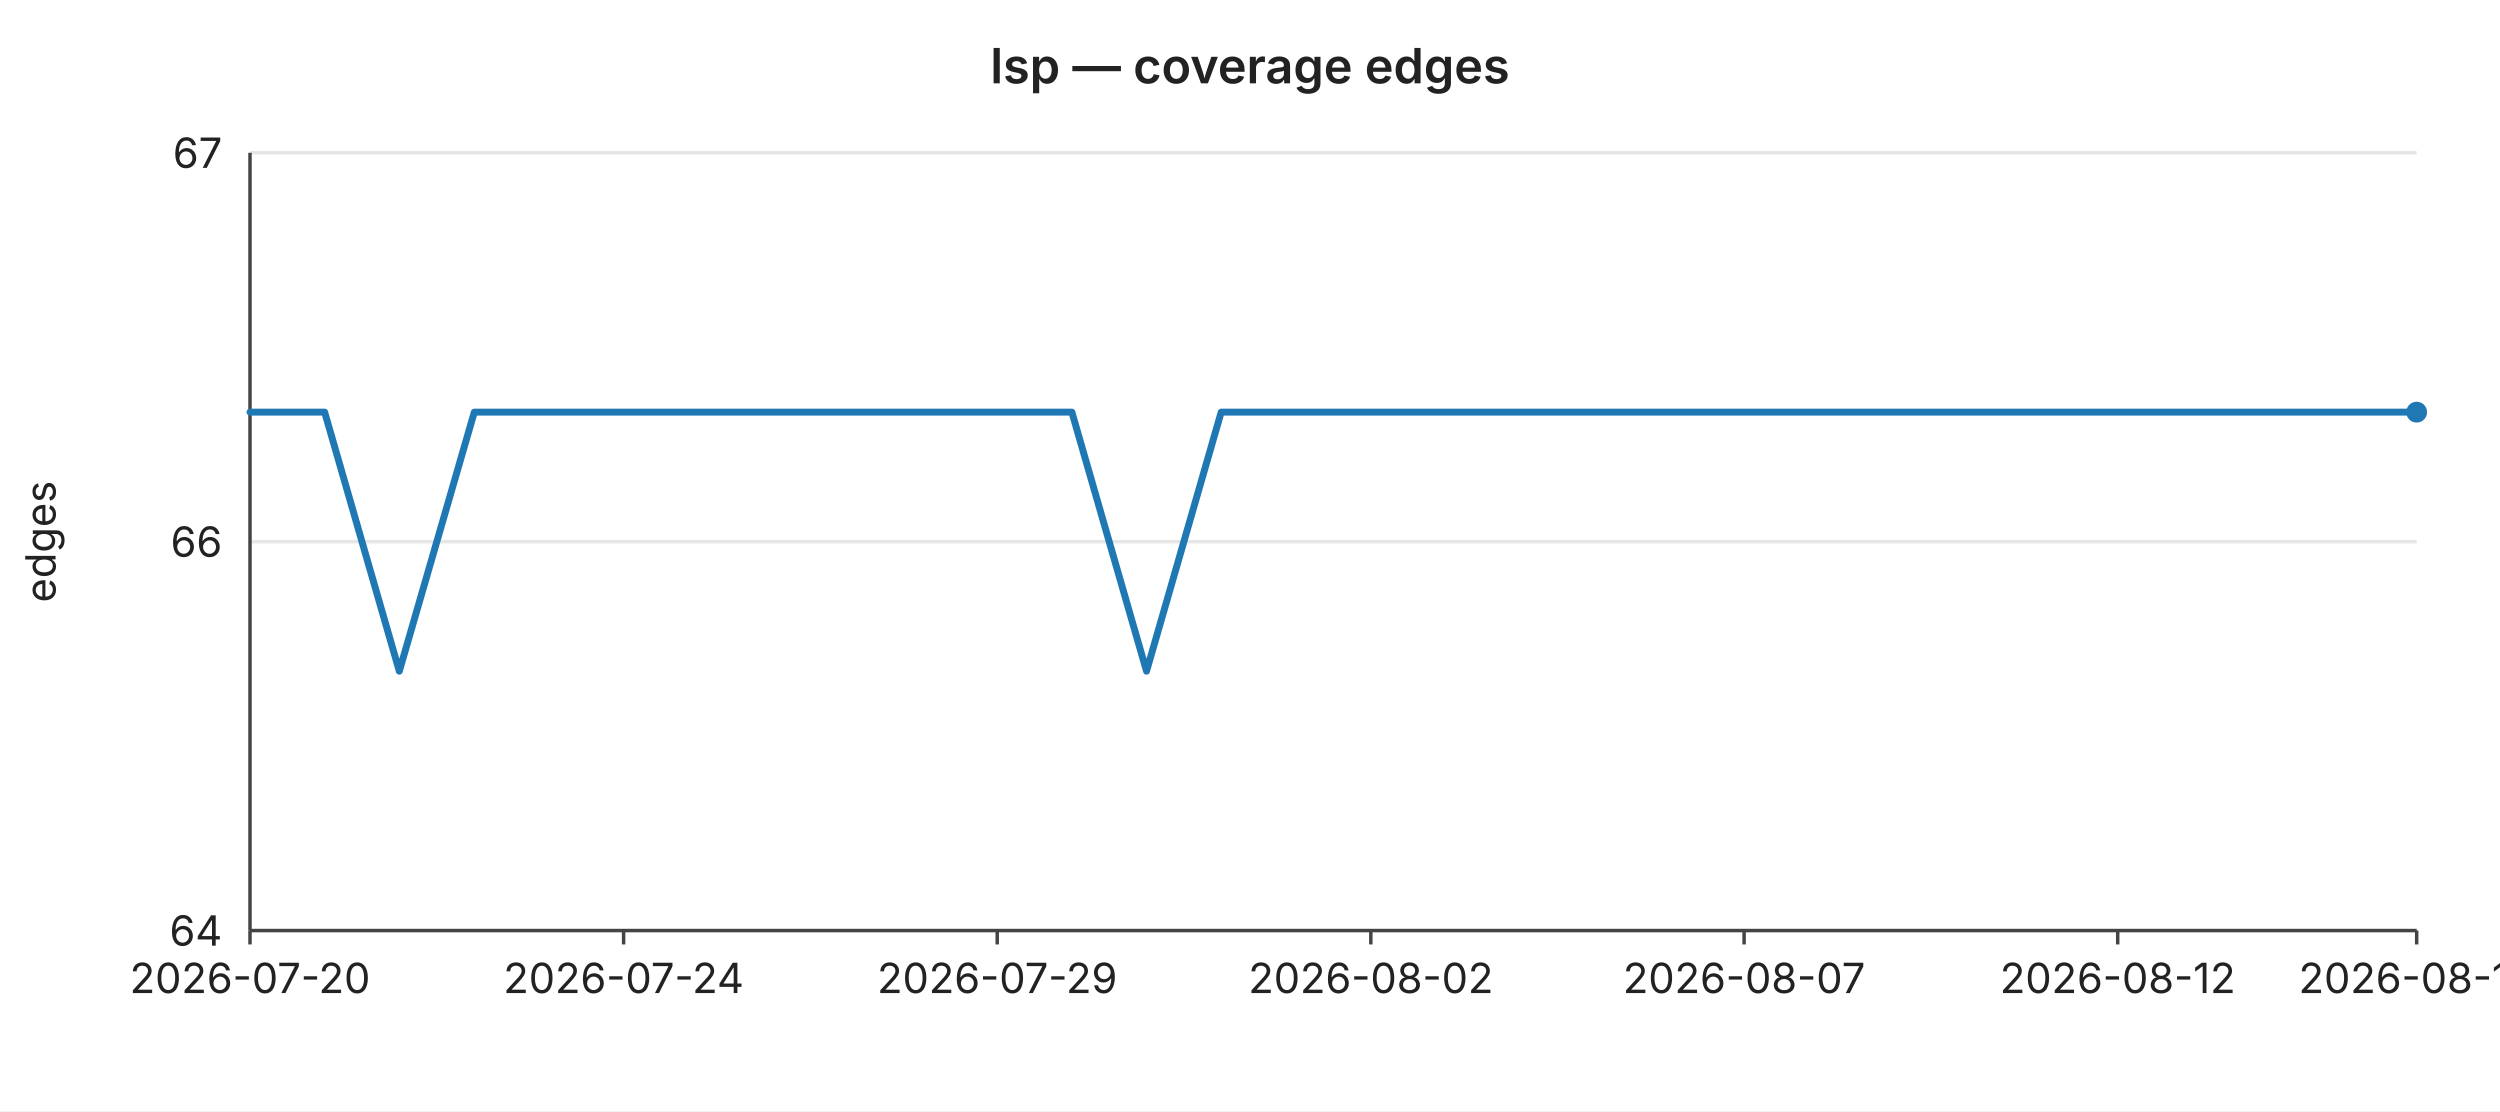
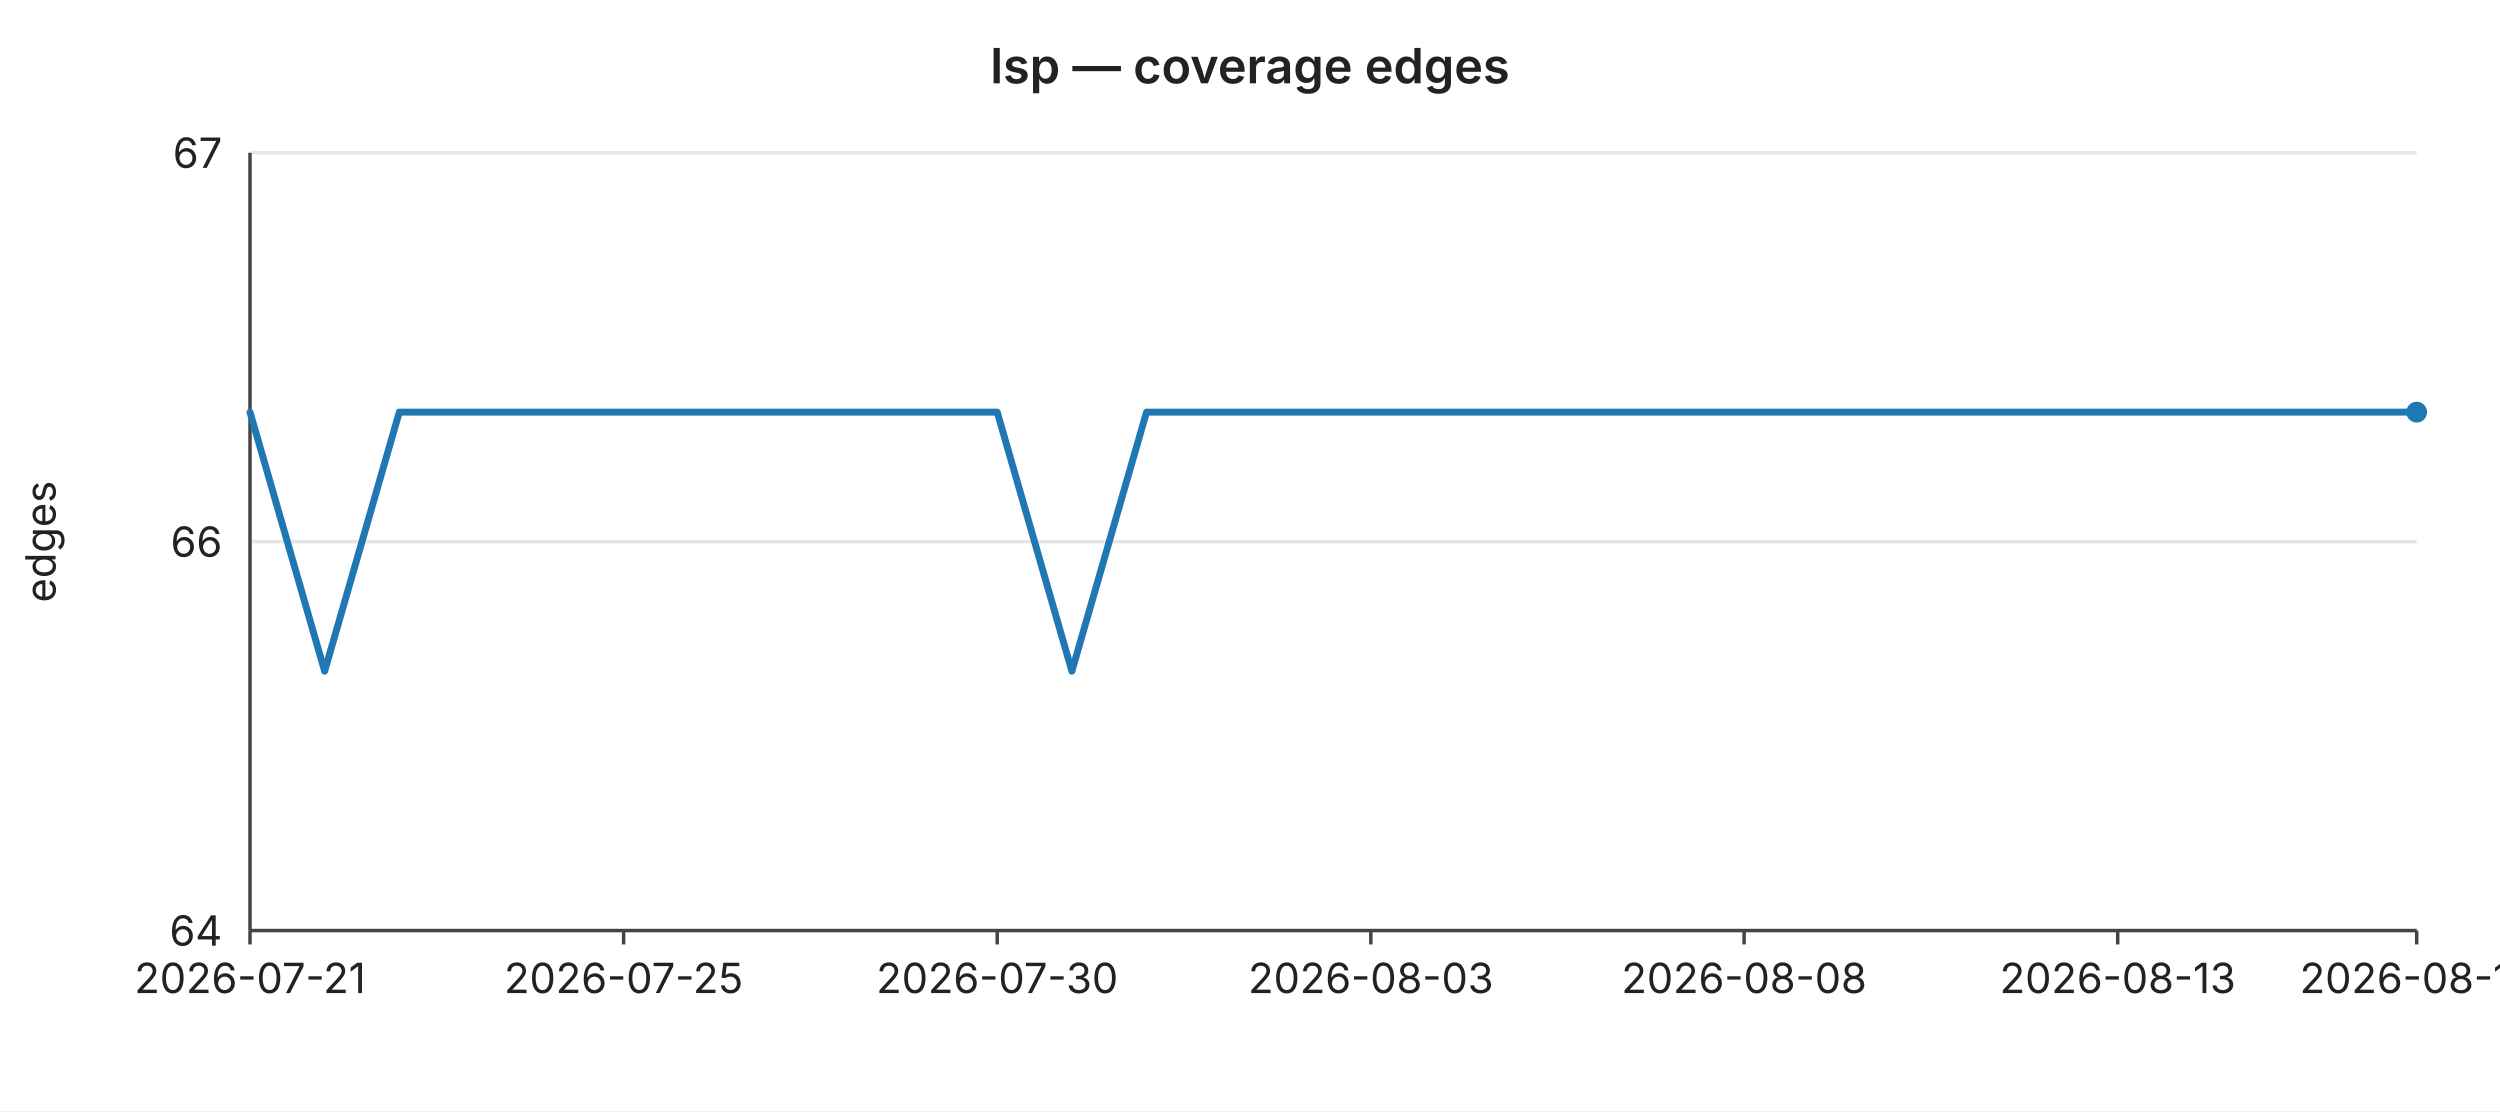
<svg xmlns="http://www.w3.org/2000/svg" width="720" height="320" viewBox="0 0 720 320" font-family="-apple-system,BlinkMacSystemFont,Segoe UI,sans-serif" font-size="12">
  <rect width="720" height="320" fill="#ffffff" />
  <text x="360" y="24" text-anchor="middle" font-size="14" font-weight="600" fill="#222">lsp — coverage edges</text>
  <line x1="72" y1="44.0" x2="696" y2="44.0" stroke="#e6e6e6" stroke-width="1" />
  <text x="64" y="44.0" text-anchor="end" dominant-baseline="middle" fill="#222">67</text>
  <line x1="72" y1="156.0" x2="696" y2="156.0" stroke="#e6e6e6" stroke-width="1" />
  <text x="64" y="156.0" text-anchor="end" dominant-baseline="middle" fill="#222">66</text>
  <line x1="72" y1="268.0" x2="696" y2="268.0" stroke="#e6e6e6" stroke-width="1" />
  <text x="64" y="268.0" text-anchor="end" dominant-baseline="middle" fill="#222">64</text>
  <text x="16" y="156" text-anchor="middle" fill="#222" transform="rotate(-90 16 156)">edges</text>
  <line x1="72" y1="44" x2="72" y2="268" stroke="#444" stroke-width="1" />
  <line x1="72" y1="268" x2="696" y2="268" stroke="#444" stroke-width="1" />
  <line x1="72.0" y1="268" x2="72.0" y2="272" stroke="#444" stroke-width="1" />
-   <text x="72.0" y="286" text-anchor="middle" fill="#222">2026-07-20</text>
+   <text x="72.0" y="286" text-anchor="middle" fill="#222">2026-07-21</text>
  <line x1="179.6" y1="268" x2="179.6" y2="272" stroke="#444" stroke-width="1" />
-   <text x="179.6" y="286" text-anchor="middle" fill="#222">2026-07-24</text>
+   <text x="179.6" y="286" text-anchor="middle" fill="#222">2026-07-25</text>
  <line x1="287.2" y1="268" x2="287.2" y2="272" stroke="#444" stroke-width="1" />
-   <text x="287.2" y="286" text-anchor="middle" fill="#222">2026-07-29</text>
+   <text x="287.2" y="286" text-anchor="middle" fill="#222">2026-07-30</text>
  <line x1="394.8" y1="268" x2="394.8" y2="272" stroke="#444" stroke-width="1" />
-   <text x="394.8" y="286" text-anchor="middle" fill="#222">2026-08-02</text>
+   <text x="394.8" y="286" text-anchor="middle" fill="#222">2026-08-03</text>
  <line x1="502.3" y1="268" x2="502.3" y2="272" stroke="#444" stroke-width="1" />
-   <text x="502.3" y="286" text-anchor="middle" fill="#222">2026-08-07</text>
+   <text x="502.3" y="286" text-anchor="middle" fill="#222">2026-08-08</text>
  <line x1="609.9" y1="268" x2="609.9" y2="272" stroke="#444" stroke-width="1" />
-   <text x="609.9" y="286" text-anchor="middle" fill="#222">2026-08-12</text>
+   <text x="609.9" y="286" text-anchor="middle" fill="#222">2026-08-13</text>
  <line x1="696.0" y1="268" x2="696.0" y2="272" stroke="#444" stroke-width="1" />
-   <text x="696.0" y="286" text-anchor="middle" fill="#222">2026-08-16</text>
-   <polyline fill="none" stroke="#1f77b4" stroke-width="2" stroke-linejoin="round" stroke-linecap="round" points="72.0,118.7 93.5,118.7 115.0,193.3 136.6,118.7 158.1,118.7 179.6,118.7 201.1,118.7 222.6,118.7 244.1,118.7 265.7,118.7 287.2,118.7 308.7,118.7 330.2,193.3 351.7,118.7 373.2,118.7 394.8,118.7 416.3,118.7 437.8,118.7 459.3,118.7 480.8,118.7 502.3,118.7 523.9,118.7 545.4,118.7 566.9,118.7 588.4,118.7 609.9,118.7 631.4,118.7 653.0,118.7 674.5,118.7 696.0,118.7" />
+   <text x="696.0" y="286" text-anchor="middle" fill="#222">2026-08-17</text>
+   <polyline fill="none" stroke="#1f77b4" stroke-width="2" stroke-linejoin="round" stroke-linecap="round" points="72.0,118.7 93.5,193.3 115.0,118.7 136.6,118.7 158.1,118.7 179.6,118.7 201.1,118.7 222.6,118.7 244.1,118.7 265.7,118.7 287.2,118.7 308.7,193.3 330.2,118.7 351.7,118.7 373.2,118.7 394.8,118.7 416.3,118.7 437.8,118.7 459.3,118.7 480.8,118.7 502.3,118.7 523.9,118.7 545.4,118.7 566.9,118.7 588.4,118.7 609.9,118.7 631.4,118.7 653.0,118.7 674.5,118.7 696.0,118.7" />
  <circle cx="696.0" cy="118.7" r="3" fill="#1f77b4" />
</svg>
